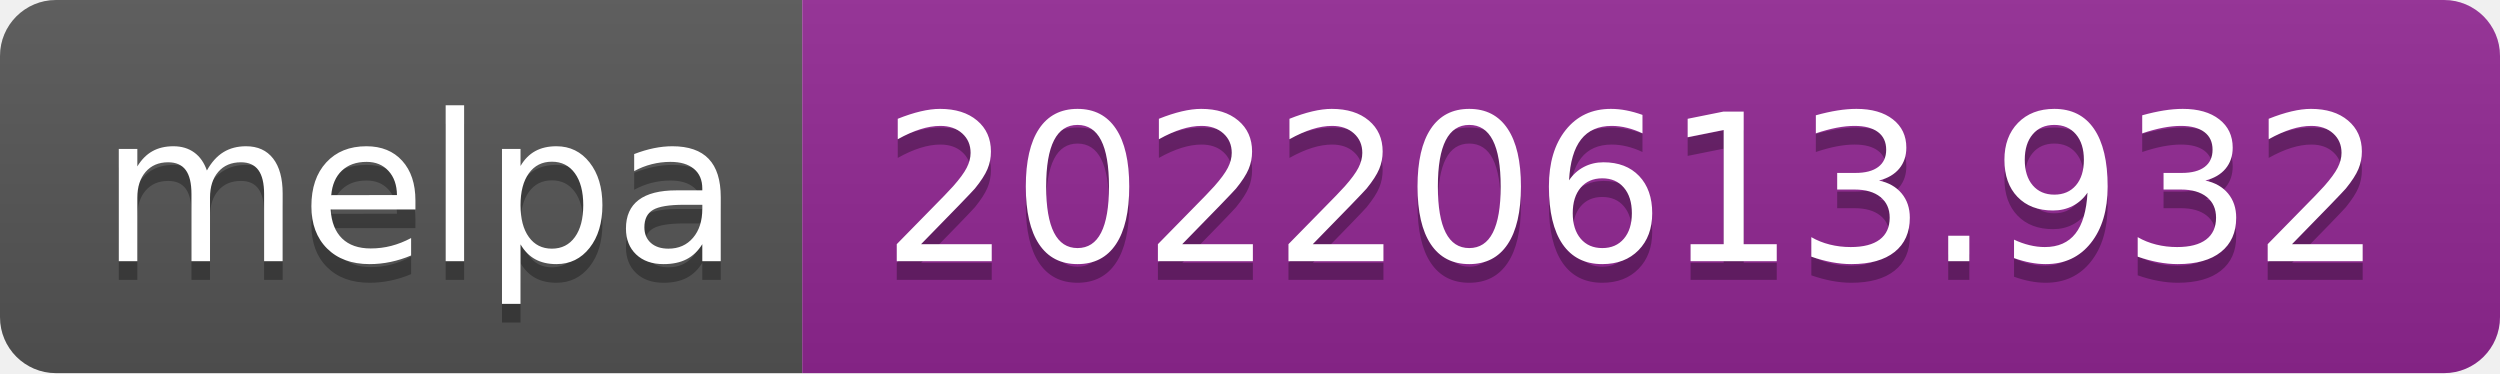
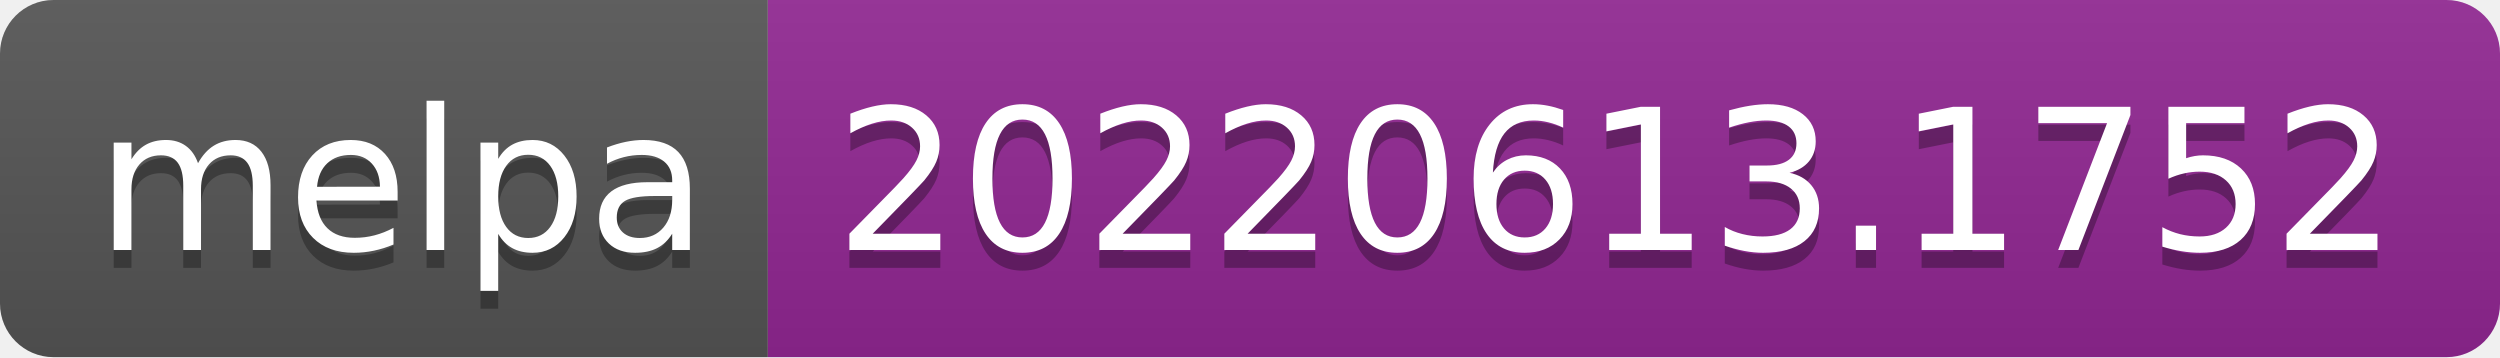
- <svg xmlns="http://www.w3.org/2000/svg" width="134" height="20" role="img" aria-label="melpa: 20220613.932">
+ <svg xmlns="http://www.w3.org/2000/svg" width="140" height="20" role="img" aria-label="melpa: 20220613.1752">
  <linearGradient id="s" x2="0" y2="100%">
    <stop offset="0" stop-color="#bbb" stop-opacity=".1" />
    <stop offset="1" stop-opacity=".1" />
  </linearGradient>
  <clipPath id="r">
-     <rect width="134" height="20" rx="3" fill="#fff" />
+     <rect width="140" height="20" rx="3" fill="#fff" />
  </clipPath>
  <g clip-path="url(#r)">
    <rect width="43" height="20" fill="#555" />
-     <rect x="43" width="91" height="20" fill="#922793" />
-     <rect width="134" height="20" fill="url(#s)" />
+     <rect x="43" width="97" height="20" fill="#922793" />
+     <rect width="140" height="20" fill="url(#s)" />
  </g>
  <g fill="#fff" text-anchor="middle" font-family="Verdana,Geneva,DejaVu Sans,sans-serif" text-rendering="geometricPrecision" font-size="110">
    <text aria-hidden="true" x="225" y="150" fill="#010101" fill-opacity=".3" transform="scale(.1)" textLength="330">melpa</text>
    <text x="225" y="140" transform="scale(.1)" fill="#fff" textLength="330">melpa</text>
-     <text aria-hidden="true" x="875" y="150" fill="#010101" fill-opacity=".3" transform="scale(.1)" textLength="810">20220613.932</text>
-     <text x="875" y="140" transform="scale(.1)" fill="#fff" textLength="810">20220613.932</text>
+     <text aria-hidden="true" x="905" y="150" fill="#010101" fill-opacity=".3" transform="scale(.1)" textLength="870">20220613.1752</text>
+     <text x="905" y="140" transform="scale(.1)" fill="#fff" textLength="870">20220613.1752</text>
  </g>
</svg>
